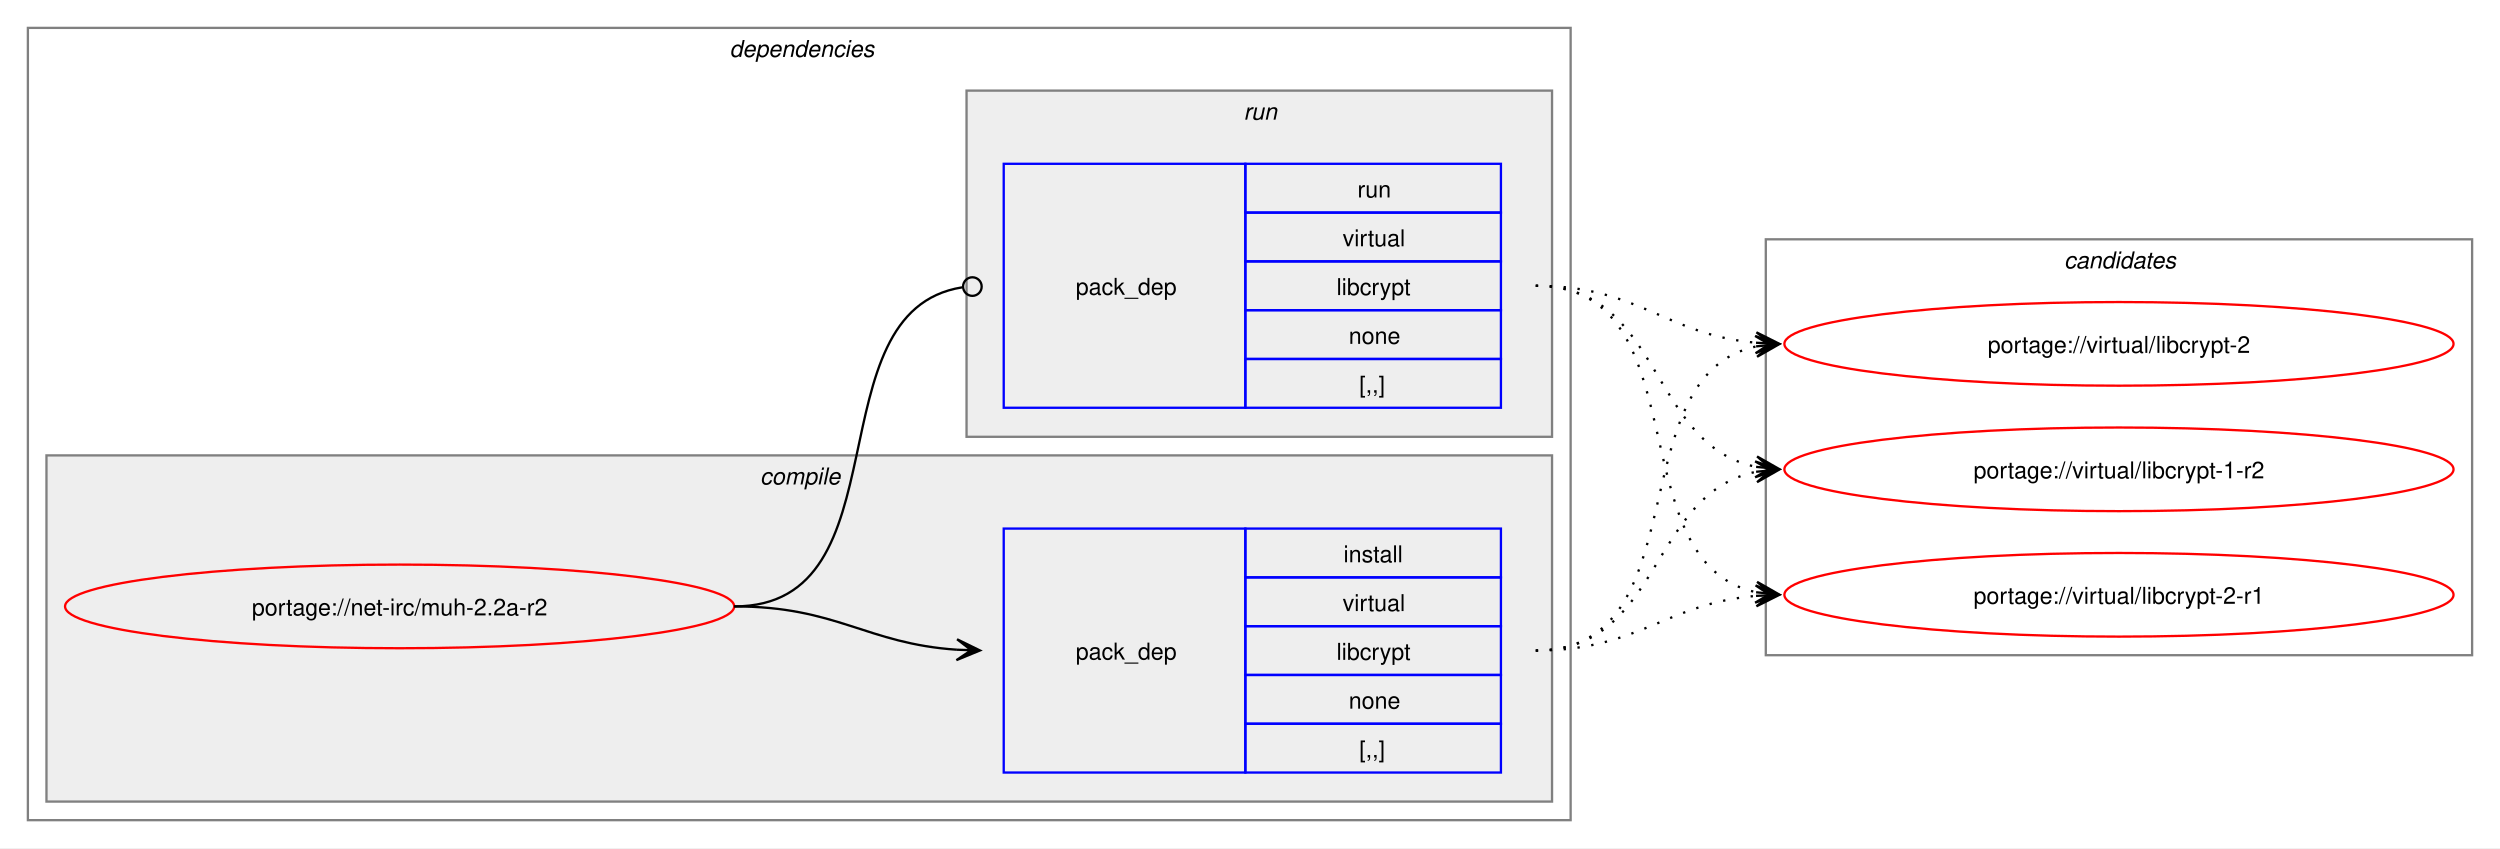
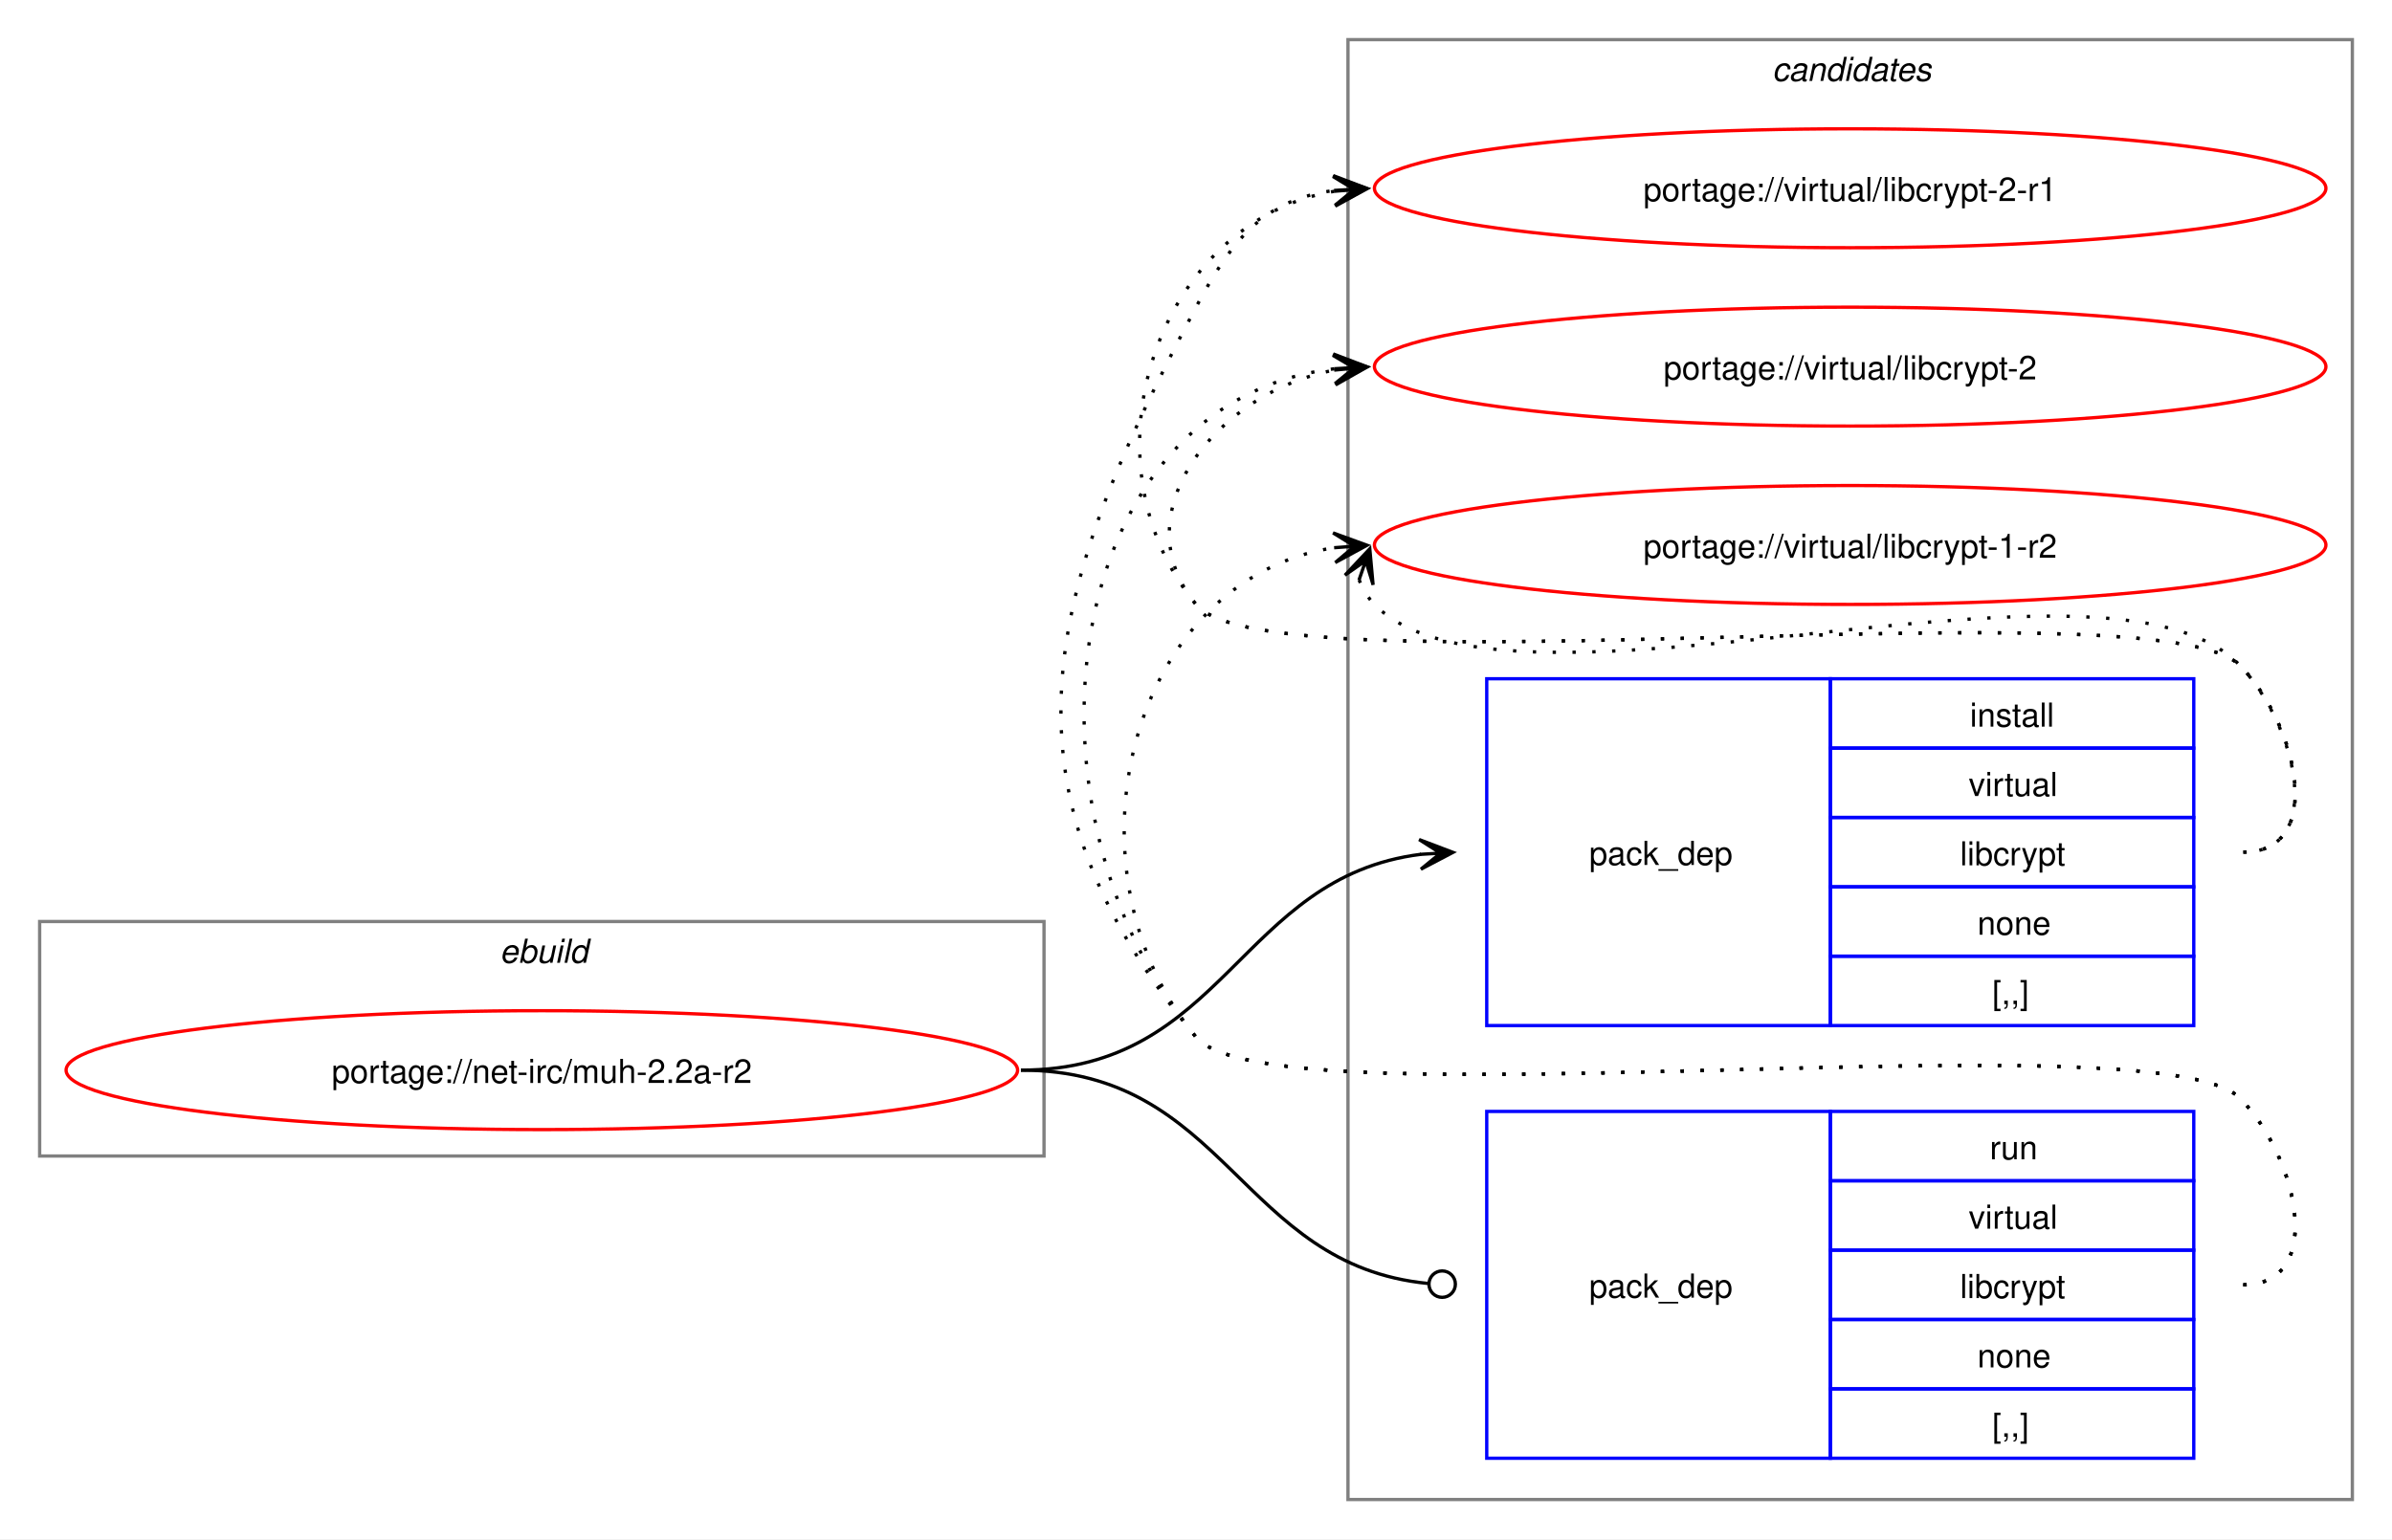
- <svg xmlns="http://www.w3.org/2000/svg" xmlns:xlink="http://www.w3.org/1999/xlink" width="1076pt" height="365pt" viewBox="0.00 0.00 1076.00 365.00">
-   <g id="graph0" class="graph" transform="scale(1 1) rotate(0) translate(4 361)">
-     <polygon fill="white" stroke="none" points="-4,4 -4,-361 1072,-361 1072,4 -4,4" />
-     <g id="clust2" class="cluster">
-       <polygon fill="none" stroke="gray" points="8,-8 8,-349 672,-349 672,-8 8,-8" />
-       <text text-anchor="start" x="310" y="-336.5" font-family="Helvetica,sans-Serif" font-style="italic" font-size="10.00">dependencies</text>
+ <svg xmlns="http://www.w3.org/2000/svg" xmlns:xlink="http://www.w3.org/1999/xlink" width="724pt" height="466pt" viewBox="0.00 0.00 724.00 466.00">
+   <g id="graph0" class="graph" transform="scale(1 1) rotate(0) translate(4 462)">
+     <polygon fill="white" stroke="none" points="-4,4 -4,-462 720,-462 720,4 -4,4" />
+     <g id="clust8" class="cluster">
+       <polygon fill="none" stroke="gray" points="404,-8 404,-450 708,-450 708,-8 404,-8" />
+       <text text-anchor="start" x="532.38" y="-437.5" font-family="Helvetica,sans-Serif" font-style="italic" font-size="10.00">candidates</text>
    </g>
-     <g id="clust3" class="cluster">
-       <polygon fill="#eeeeee" stroke="gray" points="16,-16 16,-165 664,-165 664,-16 16,-16" />
-       <text text-anchor="start" x="323.12" y="-152.5" font-family="Helvetica,sans-Serif" font-style="italic" font-size="10.00">compile</text>
-     </g>
-     <g id="clust6" class="cluster">
-       <polygon fill="#eeeeee" stroke="gray" points="412,-173 412,-322 664,-322 664,-173 412,-173" />
-       <text text-anchor="start" x="531.25" y="-309.5" font-family="Helvetica,sans-Serif" font-style="italic" font-size="10.00">run</text>
-     </g>
-     <g id="clust8" class="cluster">
-       <polygon fill="none" stroke="gray" points="756,-79 756,-258 1060,-258 1060,-79 756,-79" />
-       <text text-anchor="start" x="884.38" y="-245.5" font-family="Helvetica,sans-Serif" font-style="italic" font-size="10.00">candidates</text>
+     <g id="clust1" class="cluster">
+       <polygon fill="none" stroke="gray" points="8,-112 8,-183 312,-183 312,-112 8,-112" />
+       <text text-anchor="start" x="147.25" y="-170.5" font-family="Helvetica,sans-Serif" font-style="italic" font-size="10.00">ebuild</text>
    </g>
    <g id="node1" class="node">
      <g id="a_node1">
        <a xlink:href="../net-irc/muh-2.2a-r2.svg" xlink:title="portage://net-irc/muh-2.2a-r2">
-           <ellipse fill="none" stroke="red" cx="168" cy="-100" rx="144" ry="18" />
-           <text text-anchor="middle" x="168" y="-96.12" font-family="Helvetica,sans-Serif" font-size="10.00">portage://net-irc/muh-2.2a-r2</text>
+           <ellipse fill="none" stroke="red" cx="160" cy="-138" rx="144" ry="18" />
+           <text text-anchor="middle" x="160" y="-134.12" font-family="Helvetica,sans-Serif" font-size="10.00">portage://net-irc/muh-2.2a-r2</text>
        </a>
      </g>
    </g>
    <g id="node2" class="node">
-       <polygon fill="none" stroke="blue" points="428,-28.5 428,-133.5 532,-133.5 532,-28.5 428,-28.5" />
-       <text text-anchor="start" x="459" y="-77.12" font-family="Helvetica,sans-Serif" font-size="10.00">pack_dep</text>
-       <polygon fill="none" stroke="blue" points="532,-112.5 532,-133.5 642,-133.5 642,-112.5 532,-112.5" />
-       <text text-anchor="start" x="574.25" y="-119" font-family="Helvetica,sans-Serif" font-size="10.00">install</text>
-       <polygon fill="none" stroke="blue" points="532,-91.5 532,-112.5 642,-112.5 642,-91.5 532,-91.5" />
-       <text text-anchor="start" x="573.88" y="-98" font-family="Helvetica,sans-Serif" font-size="10.00">virtual</text>
-       <polygon fill="none" stroke="blue" points="532,-70.5 532,-91.5 642,-91.5 642,-70.5 532,-70.5" />
-       <text text-anchor="start" x="571.25" y="-77" font-family="Helvetica,sans-Serif" font-size="10.00">libcrypt</text>
-       <polygon fill="none" stroke="blue" points="532,-49.5 532,-70.5 642,-70.5 642,-49.5 532,-49.5" />
-       <text text-anchor="start" x="576.5" y="-56" font-family="Helvetica,sans-Serif" font-size="10.00">none</text>
-       <polygon fill="none" stroke="blue" points="532,-28.5 532,-49.5 642,-49.5 642,-28.5 532,-28.5" />
-       <text text-anchor="start" x="581" y="-35" font-family="Helvetica,sans-Serif" font-size="10.00">[,,]</text>
+       <polygon fill="none" stroke="blue" points="446,-151.5 446,-256.5 550,-256.5 550,-151.5 446,-151.5" />
+       <text text-anchor="start" x="477" y="-200.12" font-family="Helvetica,sans-Serif" font-size="10.00">pack_dep</text>
+       <polygon fill="none" stroke="blue" points="550,-235.5 550,-256.5 660,-256.5 660,-235.5 550,-235.5" />
+       <text text-anchor="start" x="592.25" y="-242" font-family="Helvetica,sans-Serif" font-size="10.00">install</text>
+       <polygon fill="none" stroke="blue" points="550,-214.5 550,-235.5 660,-235.5 660,-214.5 550,-214.5" />
+       <text text-anchor="start" x="591.88" y="-221" font-family="Helvetica,sans-Serif" font-size="10.00">virtual</text>
+       <polygon fill="none" stroke="blue" points="550,-193.5 550,-214.5 660,-214.5 660,-193.5 550,-193.5" />
+       <text text-anchor="start" x="589.25" y="-200" font-family="Helvetica,sans-Serif" font-size="10.00">libcrypt</text>
+       <polygon fill="none" stroke="blue" points="550,-172.5 550,-193.5 660,-193.5 660,-172.5 550,-172.5" />
+       <text text-anchor="start" x="594.5" y="-179" font-family="Helvetica,sans-Serif" font-size="10.00">none</text>
+       <polygon fill="none" stroke="blue" points="550,-151.5 550,-172.5 660,-172.5 660,-151.5 550,-151.5" />
+       <text text-anchor="start" x="599" y="-158" font-family="Helvetica,sans-Serif" font-size="10.00">[,,]</text>
    </g>
    <g id="edge1" class="edge">
-       <path fill="none" stroke="black" d="M312,-100C356.34,-100 368.74,-83.99 407.84,-81.36" />
-       <polygon fill="black" stroke="black" points="417.78,-81.04 407.93,-85.86 414,-81.16 407.79,-81.36 407.79,-81.36 407.79,-81.36 414,-81.16 407.64,-76.87 417.78,-81.04" />
+       <path fill="none" stroke="black" d="M305,-138C366.75,-138 371.09,-196.49 426.11,-203.35" />
+       <polygon fill="black" stroke="black" points="435.78,-203.93 425.53,-207.82 432.01,-203.7 425.8,-203.33 425.8,-203.33 425.8,-203.33 432.01,-203.7 426.07,-198.84 435.78,-203.93" />
    </g>
    <g id="node3" class="node">
-       <polygon fill="none" stroke="blue" points="428,-185.5 428,-290.5 532,-290.5 532,-185.5 428,-185.5" />
-       <text text-anchor="start" x="459" y="-234.12" font-family="Helvetica,sans-Serif" font-size="10.00">pack_dep</text>
-       <polygon fill="none" stroke="blue" points="532,-269.5 532,-290.5 642,-290.5 642,-269.5 532,-269.5" />
-       <text text-anchor="start" x="580.25" y="-276" font-family="Helvetica,sans-Serif" font-size="10.00">run</text>
-       <polygon fill="none" stroke="blue" points="532,-248.5 532,-269.5 642,-269.5 642,-248.5 532,-248.5" />
-       <text text-anchor="start" x="573.88" y="-255" font-family="Helvetica,sans-Serif" font-size="10.00">virtual</text>
-       <polygon fill="none" stroke="blue" points="532,-227.5 532,-248.5 642,-248.5 642,-227.5 532,-227.5" />
-       <text text-anchor="start" x="571.25" y="-234" font-family="Helvetica,sans-Serif" font-size="10.00">libcrypt</text>
-       <polygon fill="none" stroke="blue" points="532,-206.5 532,-227.5 642,-227.5 642,-206.5 532,-206.5" />
-       <text text-anchor="start" x="576.5" y="-213" font-family="Helvetica,sans-Serif" font-size="10.00">none</text>
-       <polygon fill="none" stroke="blue" points="532,-185.5 532,-206.5 642,-206.5 642,-185.5 532,-185.5" />
-       <text text-anchor="start" x="581" y="-192" font-family="Helvetica,sans-Serif" font-size="10.00">[,,]</text>
+       <polygon fill="none" stroke="blue" points="446,-20.5 446,-125.5 550,-125.5 550,-20.5 446,-20.5" />
+       <text text-anchor="start" x="477" y="-69.12" font-family="Helvetica,sans-Serif" font-size="10.00">pack_dep</text>
+       <polygon fill="none" stroke="blue" points="550,-104.5 550,-125.5 660,-125.5 660,-104.5 550,-104.5" />
+       <text text-anchor="start" x="598.25" y="-111" font-family="Helvetica,sans-Serif" font-size="10.00">run</text>
+       <polygon fill="none" stroke="blue" points="550,-83.5 550,-104.5 660,-104.5 660,-83.5 550,-83.5" />
+       <text text-anchor="start" x="591.88" y="-90" font-family="Helvetica,sans-Serif" font-size="10.00">virtual</text>
+       <polygon fill="none" stroke="blue" points="550,-62.5 550,-83.5 660,-83.5 660,-62.5 550,-62.5" />
+       <text text-anchor="start" x="589.25" y="-69" font-family="Helvetica,sans-Serif" font-size="10.00">libcrypt</text>
+       <polygon fill="none" stroke="blue" points="550,-41.5 550,-62.5 660,-62.5 660,-41.5 550,-41.5" />
+       <text text-anchor="start" x="594.5" y="-48" font-family="Helvetica,sans-Serif" font-size="10.00">none</text>
+       <polygon fill="none" stroke="blue" points="550,-20.5 550,-41.5 660,-41.5 660,-20.5 550,-20.5" />
+       <text text-anchor="start" x="599" y="-27" font-family="Helvetica,sans-Serif" font-size="10.00">[,,]</text>
    </g>
    <g id="edge2" class="edge">
-       <path fill="none" stroke="black" d="M312,-100C386.43,-100 345.13,-226.91 410.07,-237.32" />
-       <ellipse fill="none" stroke="black" cx="414.51" cy="-237.66" rx="4" ry="4" />
+       <path fill="none" stroke="black" d="M305,-138C367.33,-138 371.35,-78.95 428.21,-73.42" />
+       <ellipse fill="none" stroke="black" cx="432.51" cy="-73.21" rx="4" ry="4" />
    </g>
    <g id="node4" class="node">
      <g id="a_node4">
        <a xlink:href="../virtual/libcrypt-2-r1.svg" xlink:title="portage://virtual/libcrypt-2-r1">
-           <ellipse fill="none" stroke="red" cx="908" cy="-105" rx="144" ry="18" />
-           <text text-anchor="middle" x="908" y="-101.12" font-family="Helvetica,sans-Serif" font-size="10.00">portage://virtual/libcrypt-2-r1</text>
+           <ellipse fill="none" stroke="red" cx="556" cy="-405" rx="144" ry="18" />
+           <text text-anchor="middle" x="556" y="-401.12" font-family="Helvetica,sans-Serif" font-size="10.00">portage://virtual/libcrypt-2-r1</text>
        </a>
      </g>
    </g>
    <g id="edge3" class="edge">
-       <path fill="none" stroke="black" stroke-dasharray="1,5" d="M657,-81C701.34,-81 712.89,-101.22 751.86,-104.54" />
-       <polygon fill="black" stroke="black" points="761.78,-104.95 751.61,-109.04 758,-104.79 751.79,-104.54 751.79,-104.54 751.79,-104.54 758,-104.79 751.98,-100.04 761.78,-104.95" />
+       <path fill="none" stroke="black" stroke-dasharray="1,5" d="M675,-204C700.12,-204 691.6,-242.59 674,-260.5 649.35,-285.59 380.36,-251.85 358,-279 321.8,-322.97 346.66,-395.24 399.97,-404.1" />
+       <polygon fill="black" stroke="black" points="409.79,-404.9 399.45,-408.57 406.02,-404.59 399.82,-404.09 399.82,-404.09 399.82,-404.09 406.02,-404.59 400.18,-399.6 409.79,-404.9" />
    </g>
    <g id="node5" class="node">
      <g id="a_node5">
        <a xlink:href="../virtual/libcrypt-2.svg" xlink:title="portage://virtual/libcrypt-2">
-           <ellipse fill="none" stroke="red" cx="908" cy="-213" rx="144" ry="18" />
-           <text text-anchor="middle" x="908" y="-209.12" font-family="Helvetica,sans-Serif" font-size="10.00">portage://virtual/libcrypt-2</text>
+           <ellipse fill="none" stroke="red" cx="556" cy="-351" rx="144" ry="18" />
+           <text text-anchor="middle" x="556" y="-347.12" font-family="Helvetica,sans-Serif" font-size="10.00">portage://virtual/libcrypt-2</text>
        </a>
      </g>
    </g>
    <g id="edge4" class="edge">
-       <path fill="none" stroke="black" stroke-dasharray="1,5" d="M657,-81C728.27,-81 692.12,-199.45 752.06,-211.94" />
-       <polygon fill="black" stroke="black" points="761.79,-212.88 751.4,-216.39 758.02,-212.52 751.83,-211.92 751.83,-211.92 751.83,-211.92 758.02,-212.52 752.27,-207.44 761.79,-212.88" />
+       <path fill="none" stroke="black" stroke-dasharray="1,5" d="M675,-204C700.12,-204 691.6,-242.59 674,-260.5 649.35,-285.59 380.36,-251.85 358,-279 335.11,-306.8 364.6,-343.35 399.91,-349.95" />
+       <polygon fill="black" stroke="black" points="409.79,-350.89 399.41,-354.43 406.02,-350.53 399.83,-349.95 399.83,-349.95 399.83,-349.95 406.02,-350.53 400.25,-345.47 409.79,-350.89" />
    </g>
    <g id="node6" class="node">
      <g id="a_node6">
        <a xlink:href="../virtual/libcrypt-1-r2.svg" xlink:title="portage://virtual/libcrypt-1-r2">
-           <ellipse fill="none" stroke="red" cx="908" cy="-159" rx="144" ry="18" />
-           <text text-anchor="middle" x="908" y="-155.12" font-family="Helvetica,sans-Serif" font-size="10.00">portage://virtual/libcrypt-1-r2</text>
+           <ellipse fill="none" stroke="red" cx="556" cy="-297" rx="144" ry="18" />
+           <text text-anchor="middle" x="556" y="-293.12" font-family="Helvetica,sans-Serif" font-size="10.00">portage://virtual/libcrypt-1-r2</text>
        </a>
      </g>
    </g>
    <g id="edge5" class="edge">
-       <path fill="none" stroke="black" stroke-dasharray="1,5" d="M657,-81C711.49,-81 705.69,-148.7 751.93,-157.96" />
-       <polygon fill="black" stroke="black" points="761.79,-158.89 751.41,-162.43 758.02,-158.53 751.83,-157.95 751.83,-157.95 751.83,-157.95 758.02,-158.53 752.25,-153.47 761.79,-158.89" />
+       <path fill="none" stroke="black" stroke-dasharray="1,5" d="M407.37,-286.45C408.4,-283.7 410.07,-280.96 412,-279 452.96,-237.42 633.83,-302.85 674,-260.5 691.28,-242.28 700.12,-204 675,-204" />
+       <polygon fill="black" stroke="black" points="410.6,-295.85 403.09,-287.86 409.37,-292.27 407.34,-286.39 407.34,-286.39 407.34,-286.39 409.37,-292.27 411.6,-284.93 410.6,-295.85" />
    </g>
    <g id="edge6" class="edge">
-       <path fill="none" stroke="black" stroke-dasharray="1,5" d="M657,-238C728.6,-238 691.84,-118.66 752.01,-106.07" />
-       <polygon fill="black" stroke="black" points="761.79,-105.12 752.27,-110.57 758.02,-105.48 751.83,-106.09 751.83,-106.09 751.83,-106.09 758.02,-105.48 751.4,-101.61 761.79,-105.12" />
+       <path fill="none" stroke="black" stroke-dasharray="1,5" d="M675,-73C700.12,-73 691.6,-111.59 674,-129.5 649.35,-154.59 380.36,-120.85 358,-148 295.57,-223.83 312.03,-282.2 358,-369 369.45,-390.63 379.33,-401.67 399.96,-404.35" />
+       <polygon fill="black" stroke="black" points="409.78,-404.93 399.54,-408.83 406.01,-404.7 399.8,-404.34 399.8,-404.34 399.8,-404.34 406.01,-404.7 400.07,-399.85 409.78,-404.93" />
    </g>
    <g id="edge7" class="edge">
-       <path fill="none" stroke="black" stroke-dasharray="1,5" d="M657,-238C701.43,-238 712.82,-216.93 751.84,-213.48" />
-       <polygon fill="black" stroke="black" points="761.78,-213.05 751.98,-217.97 758,-213.21 751.79,-213.48 751.79,-213.48 751.79,-213.48 758,-213.21 751.6,-208.98 761.78,-213.05" />
+       <path fill="none" stroke="black" stroke-dasharray="1,5" d="M675,-73C700.12,-73 691.6,-111.59 674,-129.5 649.35,-154.59 380.36,-120.85 358,-148 301.16,-217.04 316.32,-340.35 399.9,-350.35" />
+       <polygon fill="black" stroke="black" points="409.78,-350.93 399.54,-354.84 406.01,-350.71 399.8,-350.35 399.8,-350.35 399.8,-350.35 406.01,-350.71 400.06,-345.85 409.78,-350.93" />
    </g>
    <g id="edge8" class="edge">
-       <path fill="none" stroke="black" stroke-dasharray="1,5" d="M657,-238C711.74,-238 705.49,-169.43 751.89,-160.06" />
-       <polygon fill="black" stroke="black" points="761.79,-159.12 752.26,-164.54 758.02,-159.47 751.83,-160.06 751.83,-160.06 751.83,-160.06 758.02,-159.47 751.41,-155.58 761.79,-159.12" />
+       <path fill="none" stroke="black" stroke-dasharray="1,5" d="M675,-73C700.12,-73 691.6,-111.59 674,-129.5 649.35,-154.59 380.36,-120.85 358,-148 315.77,-199.29 337.93,-286.76 399.86,-296.17" />
+       <polygon fill="black" stroke="black" points="409.78,-296.91 399.48,-300.66 406.01,-296.63 399.81,-296.17 399.81,-296.17 399.81,-296.17 406.01,-296.63 400.15,-291.68 409.78,-296.91" />
    </g>
  </g>
</svg>
